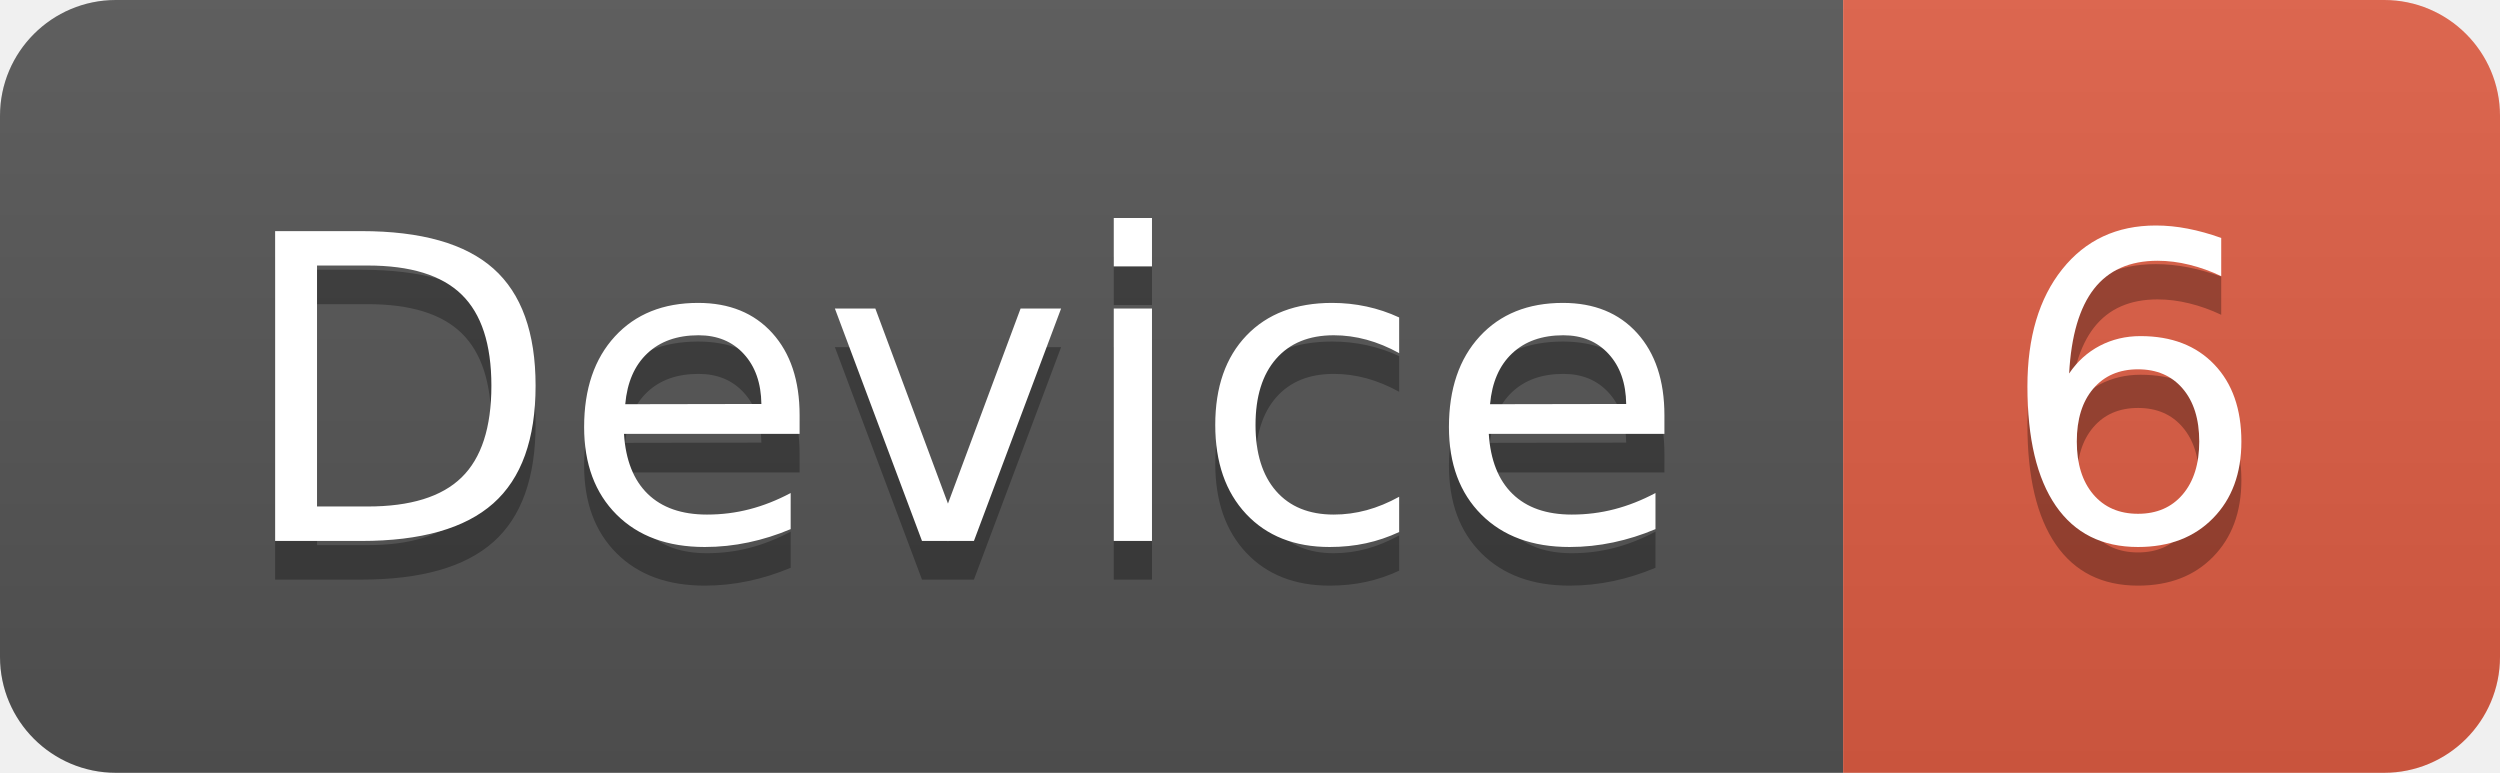
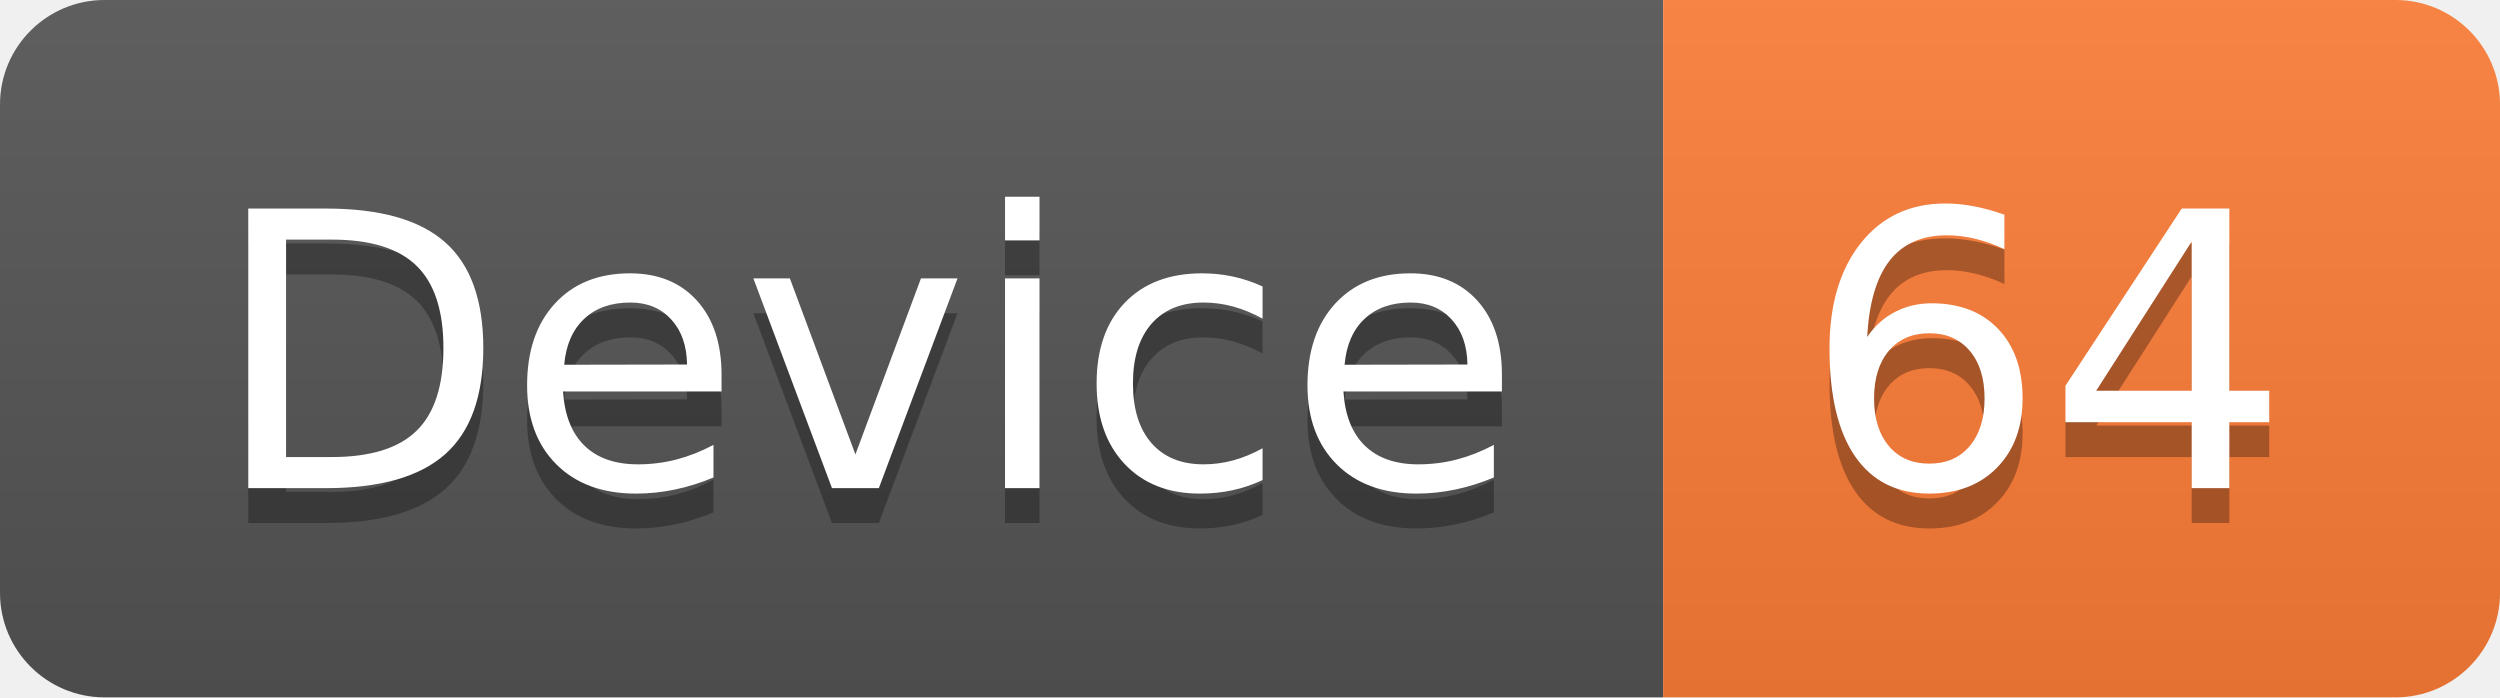
- <svg xmlns="http://www.w3.org/2000/svg" width="64.7" height="20">
+ <svg xmlns="http://www.w3.org/2000/svg" width="71.7" height="20">
  <linearGradient id="smooth" x2="0" y2="100%">
    <stop offset="0" stop-color="#bbb" stop-opacity=".1" />
    <stop offset="1" stop-opacity=".1" />
  </linearGradient>
  <clipPath id="round">
-     <rect width="64.7" height="20" rx="3" fill="#fff" />
+     <rect width="71.7" height="20" rx="3" fill="#fff" />
  </clipPath>
  <g clip-path="url(#round)">
    <rect width="47.7" height="20" fill="#555" />
-     <rect x="47.7" width="17.0" height="20" fill="#e05d44" />
-     <rect width="64.7" height="20" fill="url(#smooth)" />
+     <rect x="47.7" width="24.0" height="20" fill="#fe7d37" />
+     <rect width="71.7" height="20" fill="url(#smooth)" />
  </g>
  <g fill="#fff" text-anchor="middle" font-family="DejaVu Sans,Verdana,Geneva,sans-serif" font-size="110">
    <text x="248.5" y="150" fill="#010101" fill-opacity=".3" transform="scale(0.1)" textLength="377.0" lengthAdjust="spacing">Device</text>
    <text x="248.5" y="140" transform="scale(0.1)" textLength="377.0" lengthAdjust="spacing">Device</text>
-     <text x="552.0" y="150" fill="#010101" fill-opacity=".3" transform="scale(0.1)" textLength="70.0" lengthAdjust="spacing">6</text>
-     <text x="552.0" y="140" transform="scale(0.1)" textLength="70.0" lengthAdjust="spacing">6</text>
+     <text x="587.0" y="150" fill="#010101" fill-opacity=".3" transform="scale(0.1)" textLength="140.0" lengthAdjust="spacing">64</text>
+     <text x="587.0" y="140" transform="scale(0.1)" textLength="140.0" lengthAdjust="spacing">64</text>
  </g>
</svg>
